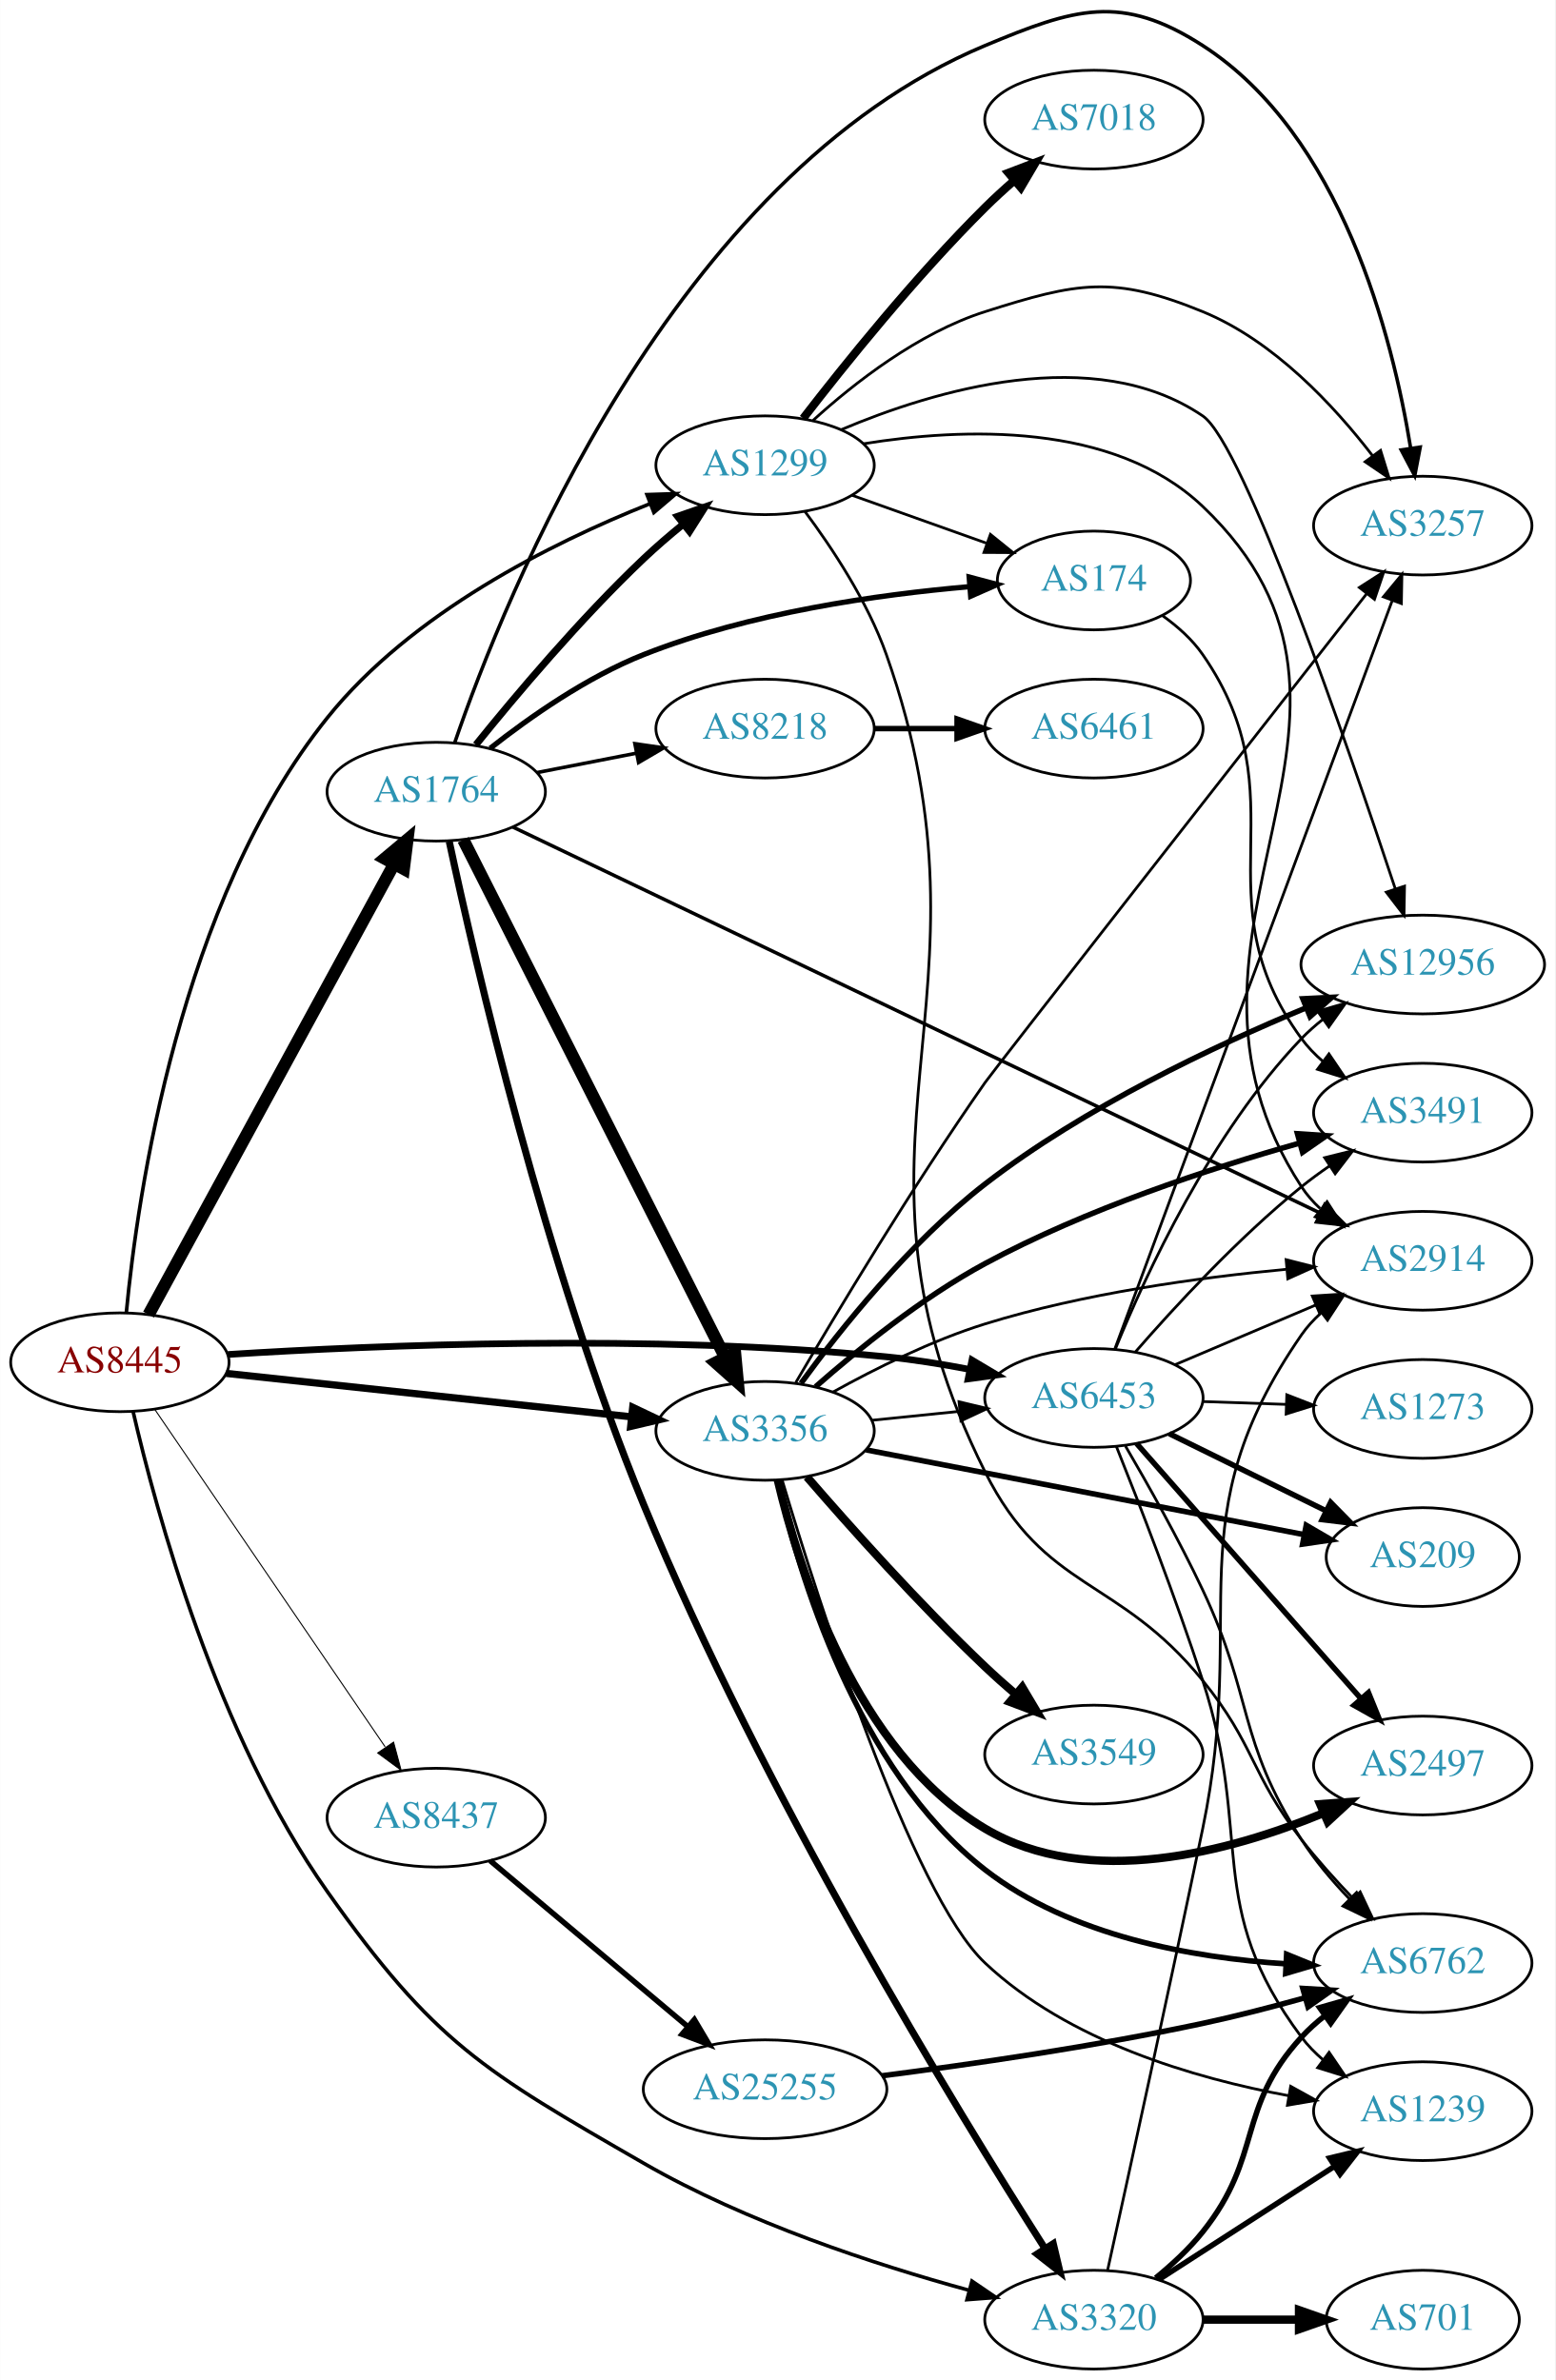
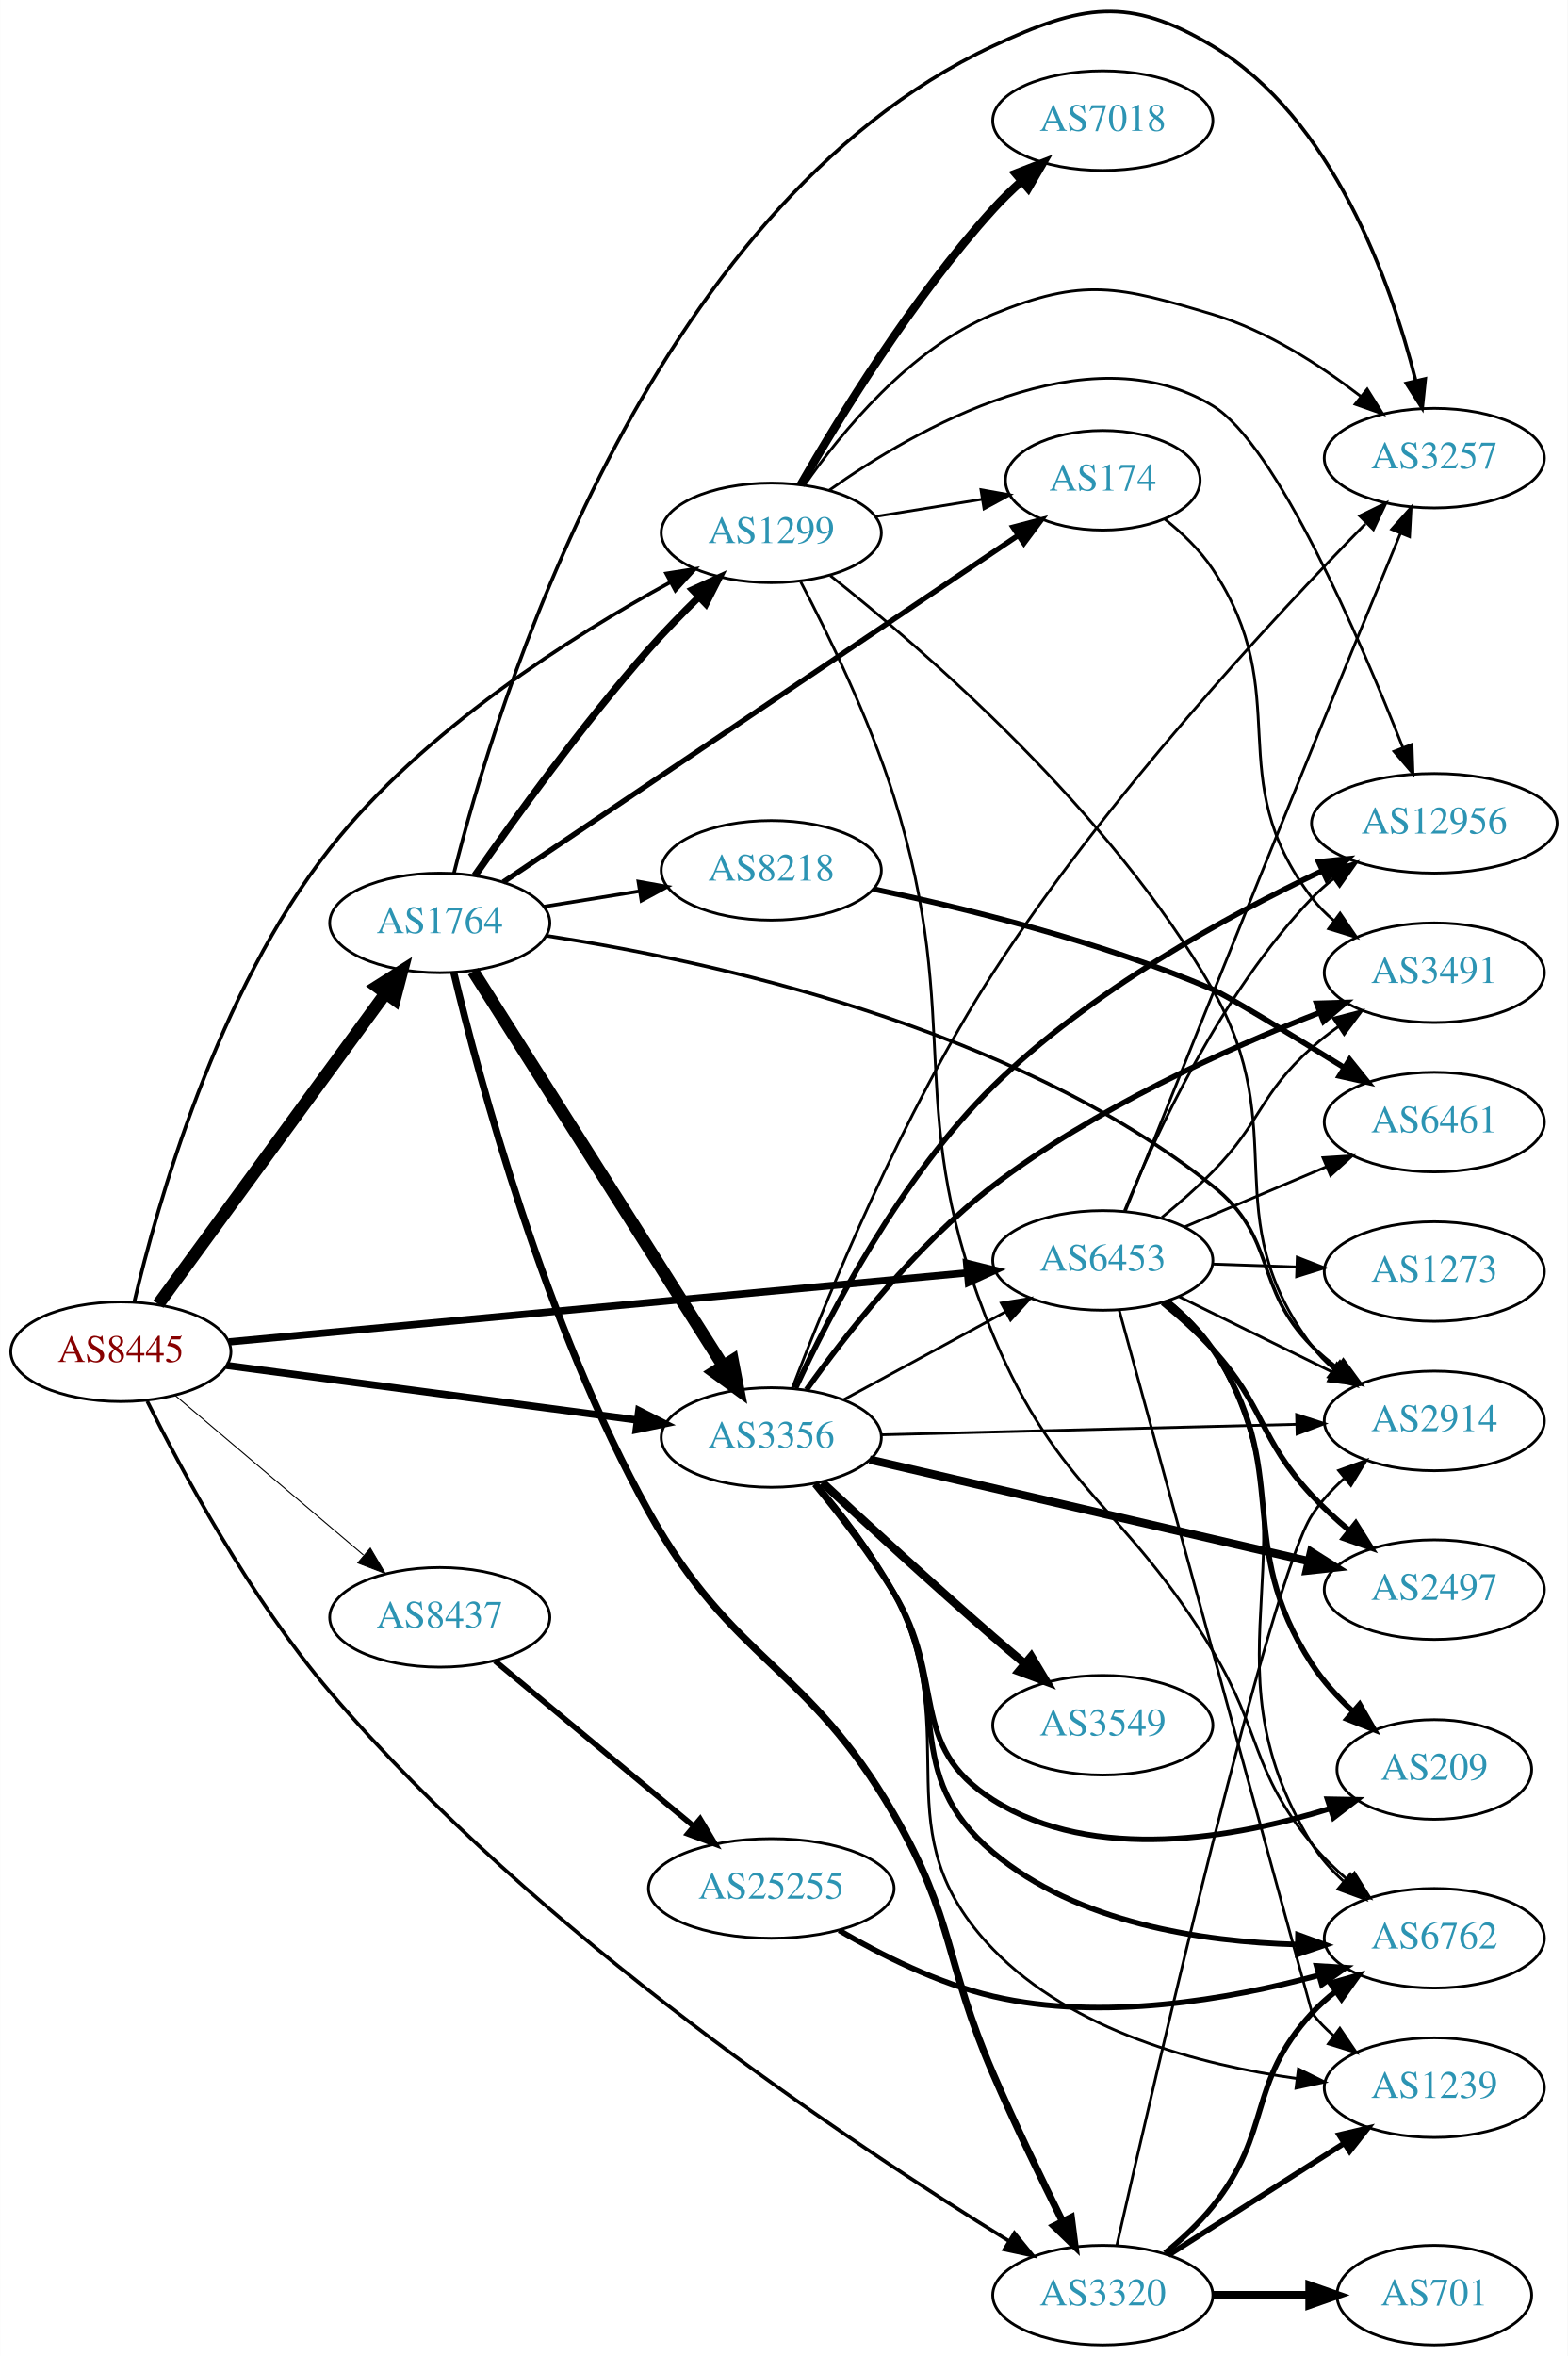
- <svg xmlns="http://www.w3.org/2000/svg" xmlns:xlink="http://www.w3.org/1999/xlink" width="567pt" height="868pt" viewBox="0.00 0.00 566.66 867.60">
-   <g id="graph0" class="graph" transform="scale(1 1) rotate(0) translate(4 863.605)">
-     <polygon fill="white" stroke="none" points="-4,4 -4,-863.605 562.663,-863.605 562.663,4 -4,4" />
+ <svg xmlns="http://www.w3.org/2000/svg" xmlns:xlink="http://www.w3.org/1999/xlink" width="567pt" height="852pt" viewBox="0.00 0.00 566.66 851.61">
+   <g id="graph0" class="graph" transform="scale(1 1) rotate(0) translate(4 847.609)">
+     <polygon fill="white" stroke="none" points="-4,4 -4,-847.609 562.663,-847.609 562.663,4 -4,4" />
    <g id="node1" class="node">
      <g id="a_node1">
        <a xlink:href="/asn/8445" xlink:title="AS8445 ~ SALZBURG-AG-AS [AT]">
-           <ellipse fill="#ffffff" stroke="black" cx="39.647" cy="-367" rx="39.794" ry="18" />
-           <text text-anchor="middle" x="39.647" y="-363.3" font-family="Times,serif" font-size="14.00" fill="#880000">AS8445</text>
+           <ellipse fill="#ffffff" stroke="black" cx="39.647" cy="-359" rx="39.794" ry="18" />
+           <text text-anchor="middle" x="39.647" y="-355.3" font-family="Times,serif" font-size="14.00" fill="#880000">AS8445</text>
        </a>
      </g>
    </g>
    <g id="node2" class="node">
      <g id="a_node2">
        <a xlink:href="/asn/1299" xlink:title="AS1299 ~ Telia Carrier [EU]">
-           <ellipse fill="#ffffff" stroke="black" cx="274.782" cy="-694" rx="39.794" ry="18" />
-           <text text-anchor="middle" x="274.782" y="-690.3" font-family="Times,serif" font-size="14.00" fill="#2c94b3">AS1299</text>
+           <ellipse fill="#ffffff" stroke="black" cx="274.782" cy="-655" rx="39.794" ry="18" />
+           <text text-anchor="middle" x="274.782" y="-651.3" font-family="Times,serif" font-size="14.00" fill="#2c94b3">AS1299</text>
        </a>
      </g>
    </g>
    <g id="edge1" class="edge">
-       <path fill="none" stroke="black" stroke-width="1.312" d="M42.016,-385.27C46.061,-427.763 61.31,-534.724 115.293,-602 145.869,-640.106 196.791,-665.599 232.648,-679.901" />
-       <polygon fill="black" stroke="black" stroke-width="1.312" points="231.743,-683.303 242.332,-683.639 234.263,-676.773 231.743,-683.303" />
+       <path fill="none" stroke="black" stroke-width="1.312" d="M44.5,-376.972C52.653,-411.692 74.348,-489.13 115.293,-541 149.029,-583.738 202.835,-617.729 238.238,-637.122" />
+       <polygon fill="black" stroke="black" stroke-width="1.312" points="236.794,-640.319 247.26,-641.967 240.106,-634.152 236.794,-640.319" />
    </g>
    <g id="node3" class="node">
      <g id="a_node3">
        <a xlink:href="/asn/1764" xlink:title="AS1764 ~ NEXTLAYER-AS [AT]">
-           <ellipse fill="#ffffff" stroke="black" cx="154.939" cy="-575" rx="39.794" ry="18" />
-           <text text-anchor="middle" x="154.939" y="-571.3" font-family="Times,serif" font-size="14.00" fill="#2c94b3">AS1764</text>
+           <ellipse fill="#ffffff" stroke="black" cx="154.939" cy="-514" rx="39.794" ry="18" />
+           <text text-anchor="middle" x="154.939" y="-510.3" font-family="Times,serif" font-size="14.00" fill="#2c94b3">AS1764</text>
        </a>
      </g>
    </g>
    <g id="edge2" class="edge">
-       <path fill="none" stroke="black" stroke-width="4.5" d="M50.111,-384.376C69.979,-420.853 116.132,-505.588 139.634,-548.736" />
-       <polygon fill="black" stroke="black" stroke-width="4.5" points="136.181,-550.629 144.422,-557.527 143.097,-546.862 136.181,-550.629" />
+       <path fill="none" stroke="black" stroke-width="4.5" d="M53.204,-376.18C73.109,-403.414 112.024,-456.654 135.227,-488.399" />
+       <polygon fill="black" stroke="black" stroke-width="4.5" points="132.246,-490.993 141.326,-496.743 138.604,-486.346 132.246,-490.993" />
    </g>
    <g id="node4" class="node">
      <g id="a_node4">
        <a xlink:href="/asn/3320" xlink:title="AS3320 ~ DTAG [DE]">
          <ellipse fill="#ffffff" stroke="black" cx="394.625" cy="-18" rx="39.794" ry="18" />
          <text text-anchor="middle" x="394.625" y="-14.3" font-family="Times,serif" font-size="14.00" fill="#2c94b3">AS3320</text>
        </a>
      </g>
    </g>
    <g id="edge3" class="edge">
-       <path fill="none" stroke="black" stroke-width="1.312" d="M44.455,-349.093C52.715,-313.247 74.865,-231.213 115.293,-174 154.27,-118.841 172.072,-108.73 230.586,-75 268.019,-53.422 314.966,-38.076 348.857,-28.784" />
-       <polygon fill="black" stroke="black" stroke-width="1.312" points="350.173,-32.055 358.931,-26.094 348.367,-25.292 350.173,-32.055" />
+       <path fill="none" stroke="black" stroke-width="1.312" d="M49.18,-341.126C61.628,-316.085 86.45,-269.838 115.293,-236 189.973,-148.388 304.626,-72.136 360.593,-37.627" />
+       <polygon fill="black" stroke="black" stroke-width="1.312" points="362.671,-40.459 369.378,-32.257 359.02,-34.487 362.671,-40.459" />
    </g>
    <g id="node5" class="node">
      <g id="a_node5">
        <a xlink:href="/asn/3356" xlink:title="AS3356 ~ Level 3 Parent, LLC [US]">
-           <ellipse fill="#ffffff" stroke="black" cx="274.782" cy="-342" rx="39.794" ry="18" />
-           <text text-anchor="middle" x="274.782" y="-338.3" font-family="Times,serif" font-size="14.00" fill="#2c94b3">AS3356</text>
+           <ellipse fill="#ffffff" stroke="black" cx="274.782" cy="-328" rx="39.794" ry="18" />
+           <text text-anchor="middle" x="274.782" y="-324.3" font-family="Times,serif" font-size="14.00" fill="#2c94b3">AS3356</text>
        </a>
      </g>
    </g>
    <g id="edge4" class="edge">
-       <path fill="none" stroke="black" stroke-width="2.625" d="M78.363,-362.956C118.569,-358.644 182.337,-351.806 226.023,-347.121" />
-       <polygon fill="black" stroke="black" stroke-width="2.625" points="226.55,-350.585 236.12,-346.039 225.804,-343.625 226.55,-350.585" />
+       <path fill="none" stroke="black" stroke-width="2.625" d="M77.845,-354.054C118.072,-348.705 182.315,-340.162 226.192,-334.328" />
+       <polygon fill="black" stroke="black" stroke-width="2.625" points="226.878,-337.768 236.33,-332.98 225.956,-330.829 226.878,-337.768" />
    </g>
    <g id="node6" class="node">
      <g id="a_node6">
        <a xlink:href="/asn/6453" xlink:title="AS6453 ~ TATA COMMUNICATIONS (AMERICA) INC [US]">
-           <ellipse fill="#ffffff" stroke="black" cx="394.625" cy="-354" rx="39.794" ry="18" />
-           <text text-anchor="middle" x="394.625" y="-350.3" font-family="Times,serif" font-size="14.00" fill="#2c94b3">AS6453</text>
+           <ellipse fill="#ffffff" stroke="black" cx="394.625" cy="-392" rx="39.794" ry="18" />
+           <text text-anchor="middle" x="394.625" y="-388.3" font-family="Times,serif" font-size="14.00" fill="#2c94b3">AS6453</text>
        </a>
      </g>
    </g>
    <g id="edge5" class="edge">
-       <path fill="none" stroke="black" stroke-width="2.438" d="M79.033,-369.844C132.826,-373.246 233.627,-377.491 318.978,-369 328.838,-368.019 339.324,-366.327 349.224,-364.423" />
-       <polygon fill="black" stroke="black" stroke-width="2.438" points="350.173,-367.802 359.278,-362.384 348.782,-360.942 350.173,-367.802" />
+       <path fill="none" stroke="black" stroke-width="2.625" d="M78.757,-362.563C143.492,-368.615 274.793,-380.89 345.67,-387.517" />
+       <polygon fill="black" stroke="black" stroke-width="2.625" points="345.391,-391.006 355.674,-388.452 346.043,-384.036 345.391,-391.006" />
    </g>
    <g id="node7" class="node">
      <g id="a_node7">
        <a xlink:href="/asn/8437" xlink:title="AS8437 ~ Hutchison Drei Austria GmbH [AT]">
-           <ellipse fill="#ffffff" stroke="black" cx="154.939" cy="-201" rx="39.794" ry="18" />
-           <text text-anchor="middle" x="154.939" y="-197.3" font-family="Times,serif" font-size="14.00" fill="#2c94b3">AS8437</text>
+           <ellipse fill="#ffffff" stroke="black" cx="154.939" cy="-263" rx="39.794" ry="18" />
+           <text text-anchor="middle" x="154.939" y="-259.3" font-family="Times,serif" font-size="14.00" fill="#2c94b3">AS8437</text>
        </a>
      </g>
    </g>
    <g id="edge6" class="edge">
-       <path fill="none" stroke="black" stroke-width="0.375" d="M52.344,-349.86C72.273,-320.66 112.917,-261.107 136.306,-226.837" />
-       <polygon fill="black" stroke="black" stroke-width="0.375" points="139.389,-228.528 142.136,-218.295 133.608,-224.582 139.389,-228.528" />
+       <path fill="none" stroke="black" stroke-width="0.375" d="M59.355,-343.148C77.886,-327.445 106.443,-303.247 127.332,-285.546" />
+       <polygon fill="black" stroke="black" stroke-width="0.375" points="129.837,-288.011 135.204,-278.876 125.312,-282.671 129.837,-288.011" />
    </g>
    <g id="node8" class="node">
      <g id="a_node8">
-         <a xlink:href="/asn/2914" xlink:title="AS2914 ~ NTT America, Inc. [US]">
-           <ellipse fill="#ffffff" stroke="black" cx="514.467" cy="-404" rx="39.794" ry="18" />
-           <text text-anchor="middle" x="514.467" y="-400.3" font-family="Times,serif" font-size="14.00" fill="#2c94b3">AS2914</text>
+         <a xlink:href="/asn/7018" xlink:title="AS7018 ~ AT&amp;T Services, Inc. [US]">
+           <ellipse fill="#ffffff" stroke="black" cx="394.625" cy="-804" rx="39.794" ry="18" />
+           <text text-anchor="middle" x="394.625" y="-800.3" font-family="Times,serif" font-size="14.00" fill="#2c94b3">AS7018</text>
        </a>
      </g>
    </g>
    <g id="edge7" class="edge">
-       <path fill="none" stroke="black" d="M310.742,-701.848C346.643,-707.657 401.732,-709.957 434.271,-679 514.963,-602.229 409.405,-524.276 470.271,-431 472.156,-428.111 474.469,-425.476 477.036,-423.085" />
-       <polygon fill="black" stroke="black" points="479.586,-425.535 485.325,-416.629 475.285,-420.012 479.586,-425.535" />
+       <path fill="none" stroke="black" stroke-width="3" d="M285.416,-672.366C299.108,-696.23 325.796,-739.855 354.978,-772 358.092,-775.43 361.581,-778.817 365.153,-782.029" />
+       <polygon fill="black" stroke="black" stroke-width="3" points="363.121,-784.896 372.996,-788.734 367.669,-779.575 363.121,-784.896" />
    </g>
    <g id="node9" class="node">
      <g id="a_node9">
-         <a xlink:href="/asn/7018" xlink:title="AS7018 ~ AT&amp;T Services, Inc. [US]">
-           <ellipse fill="#ffffff" stroke="black" cx="394.625" cy="-820" rx="39.794" ry="18" />
-           <text text-anchor="middle" x="394.625" y="-816.3" font-family="Times,serif" font-size="14.00" fill="#2c94b3">AS7018</text>
+         <a xlink:href="/asn/3257" xlink:title="AS3257 ~ GTT [DE]">
+           <ellipse fill="#ffffff" stroke="black" cx="514.467" cy="-682" rx="39.794" ry="18" />
+           <text text-anchor="middle" x="514.467" y="-678.3" font-family="Times,serif" font-size="14.00" fill="#2c94b3">AS3257</text>
        </a>
      </g>
    </g>
    <g id="edge8" class="edge">
-       <path fill="none" stroke="black" stroke-width="3" d="M288.667,-711.086C303.68,-730.552 329.672,-762.909 354.978,-788 358.268,-791.262 361.859,-794.55 365.484,-797.712" />
-       <polygon fill="black" stroke="black" stroke-width="3" points="363.473,-800.595 373.371,-804.375 367.991,-795.248 363.473,-800.595" />
+       <path fill="none" stroke="black" d="M286.735,-672.168C300.143,-691.407 324.828,-721.533 354.978,-734 387.545,-747.466 400.506,-744.094 434.271,-734 453.9,-728.132 473.176,-715.664 487.795,-704.408" />
+       <polygon fill="black" stroke="black" points="490.209,-706.959 495.833,-697.98 485.837,-701.493 490.209,-706.959" />
    </g>
    <g id="node10" class="node">
      <g id="a_node10">
-         <a xlink:href="/asn/3257" xlink:title="AS3257 ~ GTT [DE]">
-           <ellipse fill="#ffffff" stroke="black" cx="514.467" cy="-672" rx="39.794" ry="18" />
-           <text text-anchor="middle" x="514.467" y="-668.3" font-family="Times,serif" font-size="14.00" fill="#2c94b3">AS3257</text>
+         <a xlink:href="/asn/2914" xlink:title="AS2914 ~ NTT America, Inc. [US]">
+           <ellipse fill="#ffffff" stroke="black" cx="514.467" cy="-334" rx="39.794" ry="18" />
+           <text text-anchor="middle" x="514.467" y="-330.3" font-family="Times,serif" font-size="14.00" fill="#2c94b3">AS2914</text>
        </a>
      </g>
    </g>
    <g id="edge9" class="edge">
-       <path fill="none" stroke="black" d="M292.296,-710.379C307.239,-723.958 330.585,-742.247 354.978,-750 388.564,-760.675 401.661,-763.362 434.271,-750 460.132,-739.403 482.078,-715.834 496.262,-697.361" />
-       <polygon fill="black" stroke="black" points="499.093,-699.42 502.22,-689.297 493.463,-695.26 499.093,-699.42" />
+       <path fill="none" stroke="black" d="M296.091,-639.56C329.854,-612.814 397.448,-554.506 434.271,-490 463.781,-438.306 434.621,-408.667 470.271,-361 472.522,-357.99 475.216,-355.235 478.144,-352.734" />
+       <polygon fill="black" stroke="black" points="480.339,-355.464 486.298,-346.704 476.177,-349.836 480.339,-355.464" />
    </g>
    <g id="node11" class="node">
      <g id="a_node11">
        <a xlink:href="/asn/174" xlink:title="AS174 ~ Cogent Communications [US]">
-           <ellipse fill="#ffffff" stroke="black" cx="394.625" cy="-652" rx="35.194" ry="18" />
-           <text text-anchor="middle" x="394.625" y="-648.3" font-family="Times,serif" font-size="14.00" fill="#2c94b3">AS174</text>
+           <ellipse fill="#ffffff" stroke="black" cx="394.625" cy="-674" rx="35.194" ry="18" />
+           <text text-anchor="middle" x="394.625" y="-670.3" font-family="Times,serif" font-size="14.00" fill="#2c94b3">AS174</text>
        </a>
      </g>
    </g>
    <g id="edge10" class="edge">
-       <path fill="none" stroke="black" d="M306.436,-683.075C321.458,-677.721 339.693,-671.222 355.596,-665.554" />
-       <polygon fill="black" stroke="black" points="356.902,-668.804 365.146,-662.15 354.552,-662.21 356.902,-668.804" />
+       <path fill="none" stroke="black" d="M312.422,-660.908C324.684,-662.885 338.456,-665.105 351.126,-667.148" />
+       <polygon fill="black" stroke="black" points="350.572,-670.604 361.002,-668.74 351.686,-663.693 350.572,-670.604" />
    </g>
    <g id="node12" class="node">
      <g id="a_node12">
        <a xlink:href="/asn/12956" xlink:title="AS12956 ~ TELXIUS [ES]">
-           <ellipse fill="#ffffff" stroke="black" cx="514.467" cy="-512" rx="44.393" ry="18" />
-           <text text-anchor="middle" x="514.467" y="-508.3" font-family="Times,serif" font-size="14.00" fill="#2c94b3">AS12956</text>
+           <ellipse fill="#ffffff" stroke="black" cx="514.467" cy="-550" rx="44.393" ry="18" />
+           <text text-anchor="middle" x="514.467" y="-546.3" font-family="Times,serif" font-size="14.00" fill="#2c94b3">AS12956</text>
        </a>
      </g>
    </g>
    <g id="edge11" class="edge">
-       <path fill="none" stroke="black" d="M302.463,-706.941C336.198,-721.24 394.647,-738.927 434.271,-712 449.257,-701.816 487.032,-592.142 504.434,-539.669" />
-       <polygon fill="black" stroke="black" points="507.82,-540.576 507.63,-529.983 501.173,-538.383 507.82,-540.576" />
+       <path fill="none" stroke="black" d="M295.635,-670.343C327.02,-692.581 389.16,-728.279 434.271,-701 457.273,-687.091 487.496,-616.923 503.118,-577.318" />
+       <polygon fill="black" stroke="black" points="506.395,-578.549 506.762,-567.96 499.872,-576.009 506.395,-578.549" />
    </g>
    <g id="node13" class="node">
      <g id="a_node13">
        <a xlink:href="/asn/6762" xlink:title="AS6762 ~ TELECOM ITALIA SPARKLE S.p.A. [IT]">
-           <ellipse fill="#ffffff" stroke="black" cx="514.467" cy="-148" rx="39.794" ry="18" />
-           <text text-anchor="middle" x="514.467" y="-144.3" font-family="Times,serif" font-size="14.00" fill="#2c94b3">AS6762</text>
+           <ellipse fill="#ffffff" stroke="black" cx="514.467" cy="-147" rx="39.794" ry="18" />
+           <text text-anchor="middle" x="514.467" y="-143.3" font-family="Times,serif" font-size="14.00" fill="#2c94b3">AS6762</text>
        </a>
      </g>
    </g>
    <g id="edge12" class="edge">
-       <path fill="none" stroke="black" d="M289.251,-677.23C299.197,-663.891 312.148,-644.321 318.978,-625 363.44,-499.22 295.345,-446.337 354.978,-327 376.798,-283.334 403.537,-288.925 434.271,-251 453.373,-227.429 451.664,-216.964 470.271,-193 475.904,-185.745 482.546,-178.359 488.909,-171.723" />
-       <polygon fill="black" stroke="black" points="491.661,-173.917 496.175,-164.332 486.669,-169.01 491.661,-173.917" />
+       <path fill="none" stroke="black" d="M285.416,-637.306C295.214,-618.605 310.174,-587.999 318.978,-560 345.414,-475.927 321.052,-446.34 354.978,-365 378.736,-308.038 402.467,-303.892 434.271,-251 452.299,-221.018 448.016,-207.993 470.271,-181 474.083,-176.377 478.623,-171.977 483.304,-167.968" />
+       <polygon fill="black" stroke="black" points="485.605,-170.609 491.214,-161.621 481.224,-165.149 485.605,-170.609" />
    </g>
    <g id="edge17" class="edge">
-       <path fill="none" stroke="black" stroke-width="2.571" d="M169.4,-592.113C183.734,-609.89 207.491,-638.116 230.586,-660 235.024,-664.205 239.946,-668.435 244.831,-672.414" />
-       <polygon fill="black" stroke="black" stroke-width="2.571" points="242.915,-675.36 252.927,-678.824 247.26,-669.872 242.915,-675.36" />
+       <path fill="none" stroke="black" stroke-width="2.571" d="M167.606,-531.077C181.7,-551.311 206.523,-585.716 230.586,-613 236.132,-619.288 242.439,-625.756 248.488,-631.675" />
+       <polygon fill="black" stroke="black" stroke-width="2.571" points="246.297,-634.423 255.935,-638.823 251.145,-629.373 246.297,-634.423" />
    </g>
    <g id="edge19" class="edge">
-       <path fill="none" stroke="black" stroke-width="2.571" d="M159.679,-556.883C168.864,-513.884 194.449,-402.711 230.586,-315 273.829,-210.042 344.529,-94.545 376.714,-44.047" />
-       <polygon fill="black" stroke="black" stroke-width="2.571" points="379.812,-45.699 382.26,-35.391 373.918,-41.923 379.812,-45.699" />
+       <path fill="none" stroke="black" stroke-width="2.571" d="M160.01,-496.014C169.036,-458.201 192.954,-368.399 230.586,-301 260.992,-246.542 287.794,-246.017 318.978,-192 341.345,-153.256 337.232,-139.067 354.978,-98 362.781,-79.943 372.401,-60.023 380.09,-44.577" />
+       <polygon fill="black" stroke="black" stroke-width="2.571" points="383.241,-46.103 384.595,-35.595 376.983,-42.965 383.241,-46.103" />
    </g>
    <g id="edge18" class="edge">
-       <path fill="none" stroke="black" stroke-width="4.5" d="M164.797,-557.487C185.228,-517.09 235.769,-417.16 260.169,-368.915" />
-       <polygon fill="black" stroke="black" stroke-width="4.5" points="263.822,-370.417 264.822,-359.716 256.795,-366.863 263.822,-370.417" />
+       <path fill="none" stroke="black" stroke-width="4.5" d="M167.026,-496.502C187.872,-463.599 232.999,-392.371 257.372,-353.9" />
+       <polygon fill="black" stroke="black" stroke-width="4.5" points="260.785,-355.871 262.811,-345.316 254.133,-351.656 260.785,-355.871" />
    </g>
    <g id="edge14" class="edge">
-       <path fill="none" stroke="black" stroke-width="1.286" d="M182.812,-562.147C246.223,-531.819 405.228,-455.769 477.14,-421.375" />
-       <polygon fill="black" stroke="black" stroke-width="1.286" points="478.772,-424.474 486.283,-417.002 475.751,-418.159 478.772,-424.474" />
+       <path fill="none" stroke="black" stroke-width="1.286" d="M160.082,-532.039C174.56,-590.147 229.016,-772.071 354.978,-831 386.899,-845.934 404.065,-849.153 434.271,-831 477.848,-804.812 498.738,-745.654 507.674,-710.264" />
+       <polygon fill="black" stroke="black" stroke-width="1.286" points="511.181,-710.643 510.076,-700.106 504.369,-709.033 511.181,-710.643" />
+     </g>
+     <g id="edge13" class="edge">
+       <path fill="none" stroke="black" stroke-width="1.286" d="M193.563,-509.351C250.95,-500.596 361.355,-477.019 434.271,-419 458.012,-400.109 448.851,-382.487 470.271,-361 473.071,-358.191 476.215,-355.538 479.498,-353.072" />
+       <polygon fill="black" stroke="black" stroke-width="1.286" points="481.567,-355.897 487.823,-347.346 477.6,-350.129 481.567,-355.897" />
    </g>
    <g id="edge16" class="edge">
-       <path fill="none" stroke="black" stroke-width="1.286" d="M161.668,-592.845C179.715,-645.481 241.062,-799.385 354.978,-847 387.493,-860.591 404.657,-866.104 434.271,-847 484.82,-814.392 503.453,-740.852 510.051,-700.252" />
-       <polygon fill="black" stroke="black" stroke-width="1.286" points="513.535,-700.616 511.545,-690.209 506.611,-699.585 513.535,-700.616" />
-     </g>
-     <g id="edge13" class="edge">
-       <path fill="none" stroke="black" stroke-width="1.929" d="M174.611,-590.824C188.987,-602.147 209.848,-616.786 230.586,-625 269.022,-640.225 315.843,-646.865 349.432,-649.761" />
-       <polygon fill="black" stroke="black" stroke-width="1.929" points="349.165,-653.25 359.408,-650.544 349.713,-646.272 349.165,-653.25" />
+       <path fill="none" stroke="black" stroke-width="1.929" d="M177.874,-528.766C220.717,-557.606 315.552,-621.445 363.953,-654.026" />
+       <polygon fill="black" stroke="black" stroke-width="1.929" points="362.177,-657.05 372.427,-659.731 366.086,-651.243 362.177,-657.05" />
    </g>
    <g id="node14" class="node">
      <g id="a_node14">
        <a xlink:href="/asn/8218" xlink:title="AS8218 ~ legacy Neotelecoms [FR]">
-           <ellipse fill="#ffffff" stroke="black" cx="274.782" cy="-598" rx="39.794" ry="18" />
-           <text text-anchor="middle" x="274.782" y="-594.3" font-family="Times,serif" font-size="14.00" fill="#2c94b3">AS8218</text>
+           <ellipse fill="#ffffff" stroke="black" cx="274.782" cy="-533" rx="39.794" ry="18" />
+           <text text-anchor="middle" x="274.782" y="-529.3" font-family="Times,serif" font-size="14.00" fill="#2c94b3">AS8218</text>
        </a>
      </g>
    </g>
    <g id="edge15" class="edge">
-       <path fill="none" stroke="black" stroke-width="1.286" d="M191.616,-581.963C203.047,-584.194 215.869,-586.697 227.923,-589.049" />
-       <polygon fill="black" stroke="black" stroke-width="1.286" points="227.335,-592.501 237.82,-590.981 228.676,-585.63 227.335,-592.501" />
-     </g>
-     <g id="edge35" class="edge">
-       <path fill="none" stroke="black" d="M399.61,-36.02C406.723,-68.273 422.006,-138.015 434.271,-197 450.88,-276.876 423.884,-309.886 470.271,-377 472.232,-379.837 474.598,-382.437 477.2,-384.805" />
-       <polygon fill="black" stroke="black" points="475.485,-387.901 485.546,-391.223 479.752,-382.352 475.485,-387.901" />
+       <path fill="none" stroke="black" stroke-width="1.286" d="M192.58,-519.908C203.554,-521.677 215.737,-523.641 227.258,-525.499" />
+       <polygon fill="black" stroke="black" stroke-width="1.286" points="226.735,-528.96 237.165,-527.096 227.849,-522.049 226.735,-528.96" />
+     </g>
+     <g id="edge34" class="edge">
+       <path fill="none" stroke="black" d="M399.698,-36.04C413.029,-94.66 455.357,-277.304 470.271,-300 473.416,-304.785 477.459,-309.195 481.807,-313.143" />
+       <polygon fill="black" stroke="black" points="479.884,-316.092 489.835,-319.731 484.325,-310.681 479.884,-316.092" />
    </g>
    <g id="edge33" class="edge">
-       <path fill="none" stroke="black" stroke-width="2" d="M417.126,-33.19C423.147,-38.102 429.377,-43.876 434.271,-50 456.359,-77.638 446.396,-94.89 470.271,-121 472.807,-123.774 475.692,-126.371 478.74,-128.773" />
-       <polygon fill="black" stroke="black" stroke-width="2" points="476.876,-131.742 487.06,-134.666 480.922,-126.03 476.876,-131.742" />
-     </g>
-     <g id="node20" class="node">
-       <g id="a_node20">
+       <path fill="none" stroke="black" stroke-width="2" d="M417.104,-33.208C423.124,-38.121 429.359,-43.89 434.271,-50 456.19,-77.266 446.589,-94.25 470.271,-120 472.815,-122.767 475.705,-125.359 478.756,-127.758" />
+       <polygon fill="black" stroke="black" stroke-width="2" points="476.896,-130.729 487.081,-133.646 480.938,-125.014 476.896,-130.729" />
+     </g>
+     <g id="node19" class="node">
+       <g id="a_node19">
        <a xlink:href="/asn/1239" xlink:title="AS1239 ~ Sprint [US]">
-           <ellipse fill="#ffffff" stroke="black" cx="514.467" cy="-94" rx="39.794" ry="18" />
-           <text text-anchor="middle" x="514.467" y="-90.3" font-family="Times,serif" font-size="14.00" fill="#2c94b3">AS1239</text>
-         </a>
-       </g>
-     </g>
-     <g id="edge32" class="edge">
-       <path fill="none" stroke="black" stroke-width="2" d="M418.346,-32.654C436.523,-44.377 462.205,-60.94 482.303,-73.901" />
-       <polygon fill="black" stroke="black" stroke-width="2" points="480.515,-76.913 490.816,-79.391 484.309,-71.03 480.515,-76.913" />
+           <ellipse fill="#ffffff" stroke="black" cx="514.467" cy="-93" rx="39.794" ry="18" />
+           <text text-anchor="middle" x="514.467" y="-89.3" font-family="Times,serif" font-size="14.00" fill="#2c94b3">AS1239</text>
+         </a>
+       </g>
+     </g>
+     <g id="edge31" class="edge">
+       <path fill="none" stroke="black" stroke-width="2" d="M418.346,-32.461C436.407,-43.955 461.876,-60.165 481.916,-72.919" />
+       <polygon fill="black" stroke="black" stroke-width="2" points="480.098,-75.911 490.414,-78.328 483.856,-70.006 480.098,-75.911" />
    </g>
    <g id="node21" class="node">
      <g id="a_node21">
        <a xlink:href="/asn/701" xlink:title="AS701 ~ UUNET [US]">
          <ellipse fill="#ffffff" stroke="black" cx="514.467" cy="-18" rx="35.194" ry="18" />
          <text text-anchor="middle" x="514.467" y="-14.3" font-family="Times,serif" font-size="14.00" fill="#2c94b3">AS701</text>
        </a>
      </g>
    </g>
-     <g id="edge34" class="edge">
+     <g id="edge32" class="edge">
      <path fill="none" stroke="black" stroke-width="3" d="M434.537,-18C445.624,-18 457.783,-18 469.166,-18" />
      <polygon fill="black" stroke="black" stroke-width="3" points="469.348,-21.5 479.348,-18 469.348,-14.5 469.348,-21.5" />
    </g>
    <g id="edge21" class="edge">
-       <path fill="none" stroke="black" d="M313.717,-345.863C323.914,-346.901 335.077,-348.038 345.739,-349.124" />
-       <polygon fill="black" stroke="black" points="345.458,-352.613 355.761,-350.144 346.167,-345.649 345.458,-352.613" />
-     </g>
-     <g id="edge29" class="edge">
-       <path fill="none" stroke="black" d="M299.578,-356.175C314.894,-364.669 335.51,-374.96 354.978,-381 390.765,-392.104 432.795,-397.891 464.577,-400.882" />
-       <polygon fill="black" stroke="black" points="464.671,-404.403 474.939,-401.792 465.284,-397.43 464.671,-404.403" />
+       <path fill="none" stroke="black" d="M301.062,-341.73C318.149,-351.009 340.912,-363.372 359.589,-373.515" />
+       <polygon fill="black" stroke="black" points="357.928,-376.596 368.386,-378.293 361.269,-370.445 357.928,-376.596" />
+     </g>
+     <g id="edge27" class="edge">
+       <path fill="none" stroke="black" d="M282.426,-345.977C294.514,-377.627 321.932,-444.795 354.978,-496 395.869,-559.361 456.384,-624.405 489.558,-658.249" />
+       <polygon fill="black" stroke="black" points="487.468,-661.114 496.985,-665.77 492.449,-656.195 487.468,-661.114" />
    </g>
    <g id="edge30" class="edge">
-       <path fill="none" stroke="black" d="M285.976,-359.629C300.538,-384.503 328.473,-431.096 354.978,-469 358.17,-473.565 452.484,-594.101 494.079,-647.237" />
-       <polygon fill="black" stroke="black" points="491.36,-649.441 500.28,-655.158 496.872,-645.127 491.36,-649.441" />
-     </g>
-     <g id="edge22" class="edge">
-       <path fill="none" stroke="black" stroke-width="2" d="M287.873,-359.36C302.159,-378.915 327.484,-410.736 354.978,-432 391.038,-459.889 438.332,-482.255 471.843,-496.171" />
-       <polygon fill="black" stroke="black" stroke-width="2" points="470.759,-499.509 481.34,-500.043 473.401,-493.027 470.759,-499.509" />
-     </g>
-     <g id="edge23" class="edge">
-       <path fill="none" stroke="black" stroke-width="2" d="M279.291,-324.114C286.838,-290.646 307.89,-218.64 354.978,-182 386.076,-157.803 430.567,-149.904 464.498,-147.713" />
-       <polygon fill="black" stroke="black" stroke-width="2" points="464.85,-151.199 474.663,-147.204 464.5,-144.208 464.85,-151.199" />
+       <path fill="none" stroke="black" d="M314.499,-328.977C355.418,-330.01 420.058,-331.642 464.492,-332.764" />
+       <polygon fill="black" stroke="black" points="464.681,-336.269 474.766,-333.023 464.858,-329.272 464.681,-336.269" />
+     </g>
+     <g id="edge25" class="edge">
+       <path fill="none" stroke="black" stroke-width="2" d="M283.553,-345.827C295.732,-372.2 321.43,-422.038 354.978,-455 389.908,-489.321 439.533,-516.489 473.909,-532.832" />
+       <polygon fill="black" stroke="black" stroke-width="2" points="472.633,-536.099 483.175,-537.152 475.59,-529.754 472.633,-536.099" />
+     </g>
+     <g id="edge24" class="edge">
+       <path fill="none" stroke="black" stroke-width="2" d="M290.785,-311.26C299.81,-300.581 311.046,-286.134 318.978,-272 340.872,-232.987 320.736,-206.79 354.978,-178 385.317,-152.492 430.482,-145.703 464.845,-144.738" />
+       <polygon fill="black" stroke="black" stroke-width="2" points="465.179,-148.234 475.135,-144.611 465.092,-141.235 465.179,-148.234" />
    </g>
    <g id="node16" class="node">
      <g id="a_node16">
-         <a xlink:href="/asn/2497" xlink:title="AS2497 ~ Internet Initiative Japan Inc. [JP]">
-           <ellipse fill="#ffffff" stroke="black" cx="514.467" cy="-220" rx="39.794" ry="18" />
-           <text text-anchor="middle" x="514.467" y="-216.3" font-family="Times,serif" font-size="14.00" fill="#2c94b3">AS2497</text>
-         </a>
-       </g>
-     </g>
-     <g id="edge24" class="edge">
-       <path fill="none" stroke="black" stroke-width="3" d="M279.393,-324.11C286.966,-291.91 307.86,-224.953 354.978,-197 392.739,-174.598 444.219,-188.585 478.125,-202.592" />
-       <polygon fill="black" stroke="black" stroke-width="3" points="477.055,-205.942 487.623,-206.705 479.837,-199.519 477.055,-205.942" />
+         <a xlink:href="/asn/3491" xlink:title="AS3491 ~ PCCW Global, Inc. [US]">
+           <ellipse fill="#ffffff" stroke="black" cx="514.467" cy="-496" rx="39.794" ry="18" />
+           <text text-anchor="middle" x="514.467" y="-492.3" font-family="Times,serif" font-size="14.00" fill="#2c94b3">AS3491</text>
+         </a>
+       </g>
+     </g>
+     <g id="edge22" class="edge">
+       <path fill="none" stroke="black" stroke-width="2" d="M287.519,-345.283C301.664,-365.104 327.041,-397.61 354.978,-419 391.344,-446.844 439.383,-468.456 473.003,-481.602" />
+       <polygon fill="black" stroke="black" stroke-width="2" points="471.922,-484.936 482.512,-485.246 474.427,-478.4 471.922,-484.936" />
    </g>
    <g id="node17" class="node">
      <g id="a_node17">
-         <a xlink:href="/asn/3491" xlink:title="AS3491 ~ PCCW Global, Inc. [US]">
-           <ellipse fill="#ffffff" stroke="black" cx="514.467" cy="-458" rx="39.794" ry="18" />
-           <text text-anchor="middle" x="514.467" y="-454.3" font-family="Times,serif" font-size="14.00" fill="#2c94b3">AS3491</text>
-         </a>
-       </g>
-     </g>
-     <g id="edge25" class="edge">
-       <path fill="none" stroke="black" stroke-width="2" d="M293.185,-358.083C308.509,-371.562 331.92,-390.547 354.978,-403 391.672,-422.817 436.901,-437.672 469.638,-446.916" />
-       <polygon fill="black" stroke="black" stroke-width="2" points="468.802,-450.317 479.373,-449.604 470.665,-443.569 468.802,-450.317" />
-     </g>
-     <g id="node18" class="node">
-       <g id="a_node18">
        <a xlink:href="/asn/3549" xlink:title="AS3549 ~ Level 3 Parent, LLC [US]">
          <ellipse fill="#ffffff" stroke="black" cx="394.625" cy="-224" rx="39.794" ry="18" />
          <text text-anchor="middle" x="394.625" y="-220.3" font-family="Times,serif" font-size="14.00" fill="#2c94b3">AS3549</text>
        </a>
      </g>
    </g>
+     <g id="edge23" class="edge">
+       <path fill="none" stroke="black" stroke-width="3" d="M293.187,-311.75C309.096,-297.001 333.365,-274.755 354.978,-256 358.65,-252.814 362.558,-249.495 366.424,-246.255" />
+       <polygon fill="black" stroke="black" stroke-width="3" points="368.762,-248.863 374.213,-239.778 364.286,-243.481 368.762,-248.863" />
+     </g>
+     <g id="node18" class="node">
+       <g id="a_node18">
+         <a xlink:href="/asn/2497" xlink:title="AS2497 ~ Internet Initiative Japan Inc. [JP]">
+           <ellipse fill="#ffffff" stroke="black" cx="514.467" cy="-273" rx="39.794" ry="18" />
+           <text text-anchor="middle" x="514.467" y="-269.3" font-family="Times,serif" font-size="14.00" fill="#2c94b3">AS2497</text>
+         </a>
+       </g>
+     </g>
    <g id="edge26" class="edge">
-       <path fill="none" stroke="black" stroke-width="3" d="M290.041,-325.212C305.433,-307.409 330.977,-278.77 354.978,-256 358.505,-252.654 362.331,-249.246 366.158,-245.962" />
-       <polygon fill="black" stroke="black" stroke-width="3" points="368.505,-248.561 373.92,-239.455 364.008,-243.197 368.505,-248.561" />
-     </g>
-     <g id="node19" class="node">
-       <g id="a_node19">
+       <path fill="none" stroke="black" stroke-width="3" d="M310.343,-320.003C352.238,-310.308 422.923,-293.952 468.883,-283.317" />
+       <polygon fill="black" stroke="black" stroke-width="3" points="469.91,-286.672 478.864,-281.007 468.332,-279.852 469.91,-286.672" />
+     </g>
+     <g id="edge28" class="edge">
+       <path fill="none" stroke="black" d="M291.257,-311.511C300.459,-300.926 311.716,-286.49 318.978,-272 345.648,-218.785 313.598,-185.788 354.978,-143 383.639,-113.364 429.684,-101.234 464.776,-96.301" />
+       <polygon fill="black" stroke="black" points="465.334,-99.758 474.821,-95.04 464.463,-92.813 465.334,-99.758" />
+     </g>
+     <g id="node20" class="node">
+       <g id="a_node20">
        <a xlink:href="/asn/209" xlink:title="AS209 ~ CenturyLink Communications, LLC [US]">
-           <ellipse fill="#ffffff" stroke="black" cx="514.467" cy="-296" rx="35.194" ry="18" />
-           <text text-anchor="middle" x="514.467" y="-292.3" font-family="Times,serif" font-size="14.00" fill="#2c94b3">AS209</text>
-         </a>
-       </g>
-     </g>
-     <g id="edge27" class="edge">
-       <path fill="none" stroke="black" stroke-width="2" d="M311.623,-335.064C354.425,-326.78 425.916,-312.944 471.325,-304.156" />
-       <polygon fill="black" stroke="black" stroke-width="2" points="472.003,-307.59 481.156,-302.253 470.673,-300.717 472.003,-307.59" />
-     </g>
-     <g id="edge28" class="edge">
-       <path fill="none" stroke="black" d="M281.009,-324.073C293.886,-281.002 328.041,-173.388 354.978,-148 385.206,-119.511 431.068,-106.001 465.694,-99.625" />
-       <polygon fill="black" stroke="black" points="466.323,-103.068 475.593,-97.938 465.147,-96.168 466.323,-103.068" />
+           <ellipse fill="#ffffff" stroke="black" cx="514.467" cy="-208" rx="35.194" ry="18" />
+           <text text-anchor="middle" x="514.467" y="-204.3" font-family="Times,serif" font-size="14.00" fill="#2c94b3">AS209</text>
+         </a>
+       </g>
+     </g>
+     <g id="edge29" class="edge">
+       <path fill="none" stroke="black" stroke-width="2" d="M290.383,-311.024C299.256,-300.256 310.475,-285.798 318.978,-272 338.376,-240.522 323.683,-216.692 354.978,-197 391.523,-174.004 442.639,-183.246 476.84,-193.898" />
+       <polygon fill="black" stroke="black" stroke-width="2" points="475.85,-197.257 486.443,-197.064 478.042,-190.609 475.85,-197.257" />
+     </g>
+     <g id="edge37" class="edge">
+       <path fill="none" stroke="black" d="M402.79,-409.875C416.044,-442.909 445.311,-515.739 470.271,-577 481.058,-603.475 493.487,-633.652 502.235,-654.84" />
+       <polygon fill="black" stroke="black" points="499.04,-656.274 506.093,-664.18 505.51,-653.601 499.04,-656.274" />
    </g>
    <g id="edge38" class="edge">
-       <path fill="none" stroke="black" d="M424.151,-366.104C439.525,-372.627 458.701,-380.763 475.34,-387.823" />
-       <polygon fill="black" stroke="black" points="474.222,-391.151 484.795,-391.835 476.956,-384.707 474.222,-391.151" />
+       <path fill="none" stroke="black" d="M422.071,-378.984C438.482,-370.906 459.782,-360.423 477.69,-351.609" />
+       <polygon fill="black" stroke="black" points="479.275,-354.73 486.702,-347.174 476.184,-348.449 479.275,-354.73" />
+     </g>
+     <g id="edge41" class="edge">
+       <path fill="none" stroke="black" d="M402.46,-409.895C413.467,-436.921 437.277,-488.634 470.271,-523 472.671,-525.5 475.349,-527.867 478.163,-530.084" />
+       <polygon fill="black" stroke="black" points="476.163,-532.957 486.336,-535.917 480.229,-527.259 476.163,-532.957" />
+     </g>
+     <g id="edge42" class="edge">
+       <path fill="none" stroke="black" d="M418.629,-377.245C424.542,-372.417 430.338,-366.579 434.271,-360 475.911,-290.35 427.772,-250.129 470.271,-181 473.27,-176.122 477.236,-171.663 481.551,-167.694" />
+       <polygon fill="black" stroke="black" points="484.068,-170.155 489.562,-161.096 479.618,-164.752 484.068,-170.155" />
+     </g>
+     <g id="node15" class="node">
+       <g id="a_node15">
+         <a xlink:href="/asn/6461" xlink:title="AS6461 ~ ZAYO-6461 [US]">
+           <ellipse fill="#ffffff" stroke="black" cx="514.467" cy="-442" rx="39.794" ry="18" />
+           <text text-anchor="middle" x="514.467" y="-438.3" font-family="Times,serif" font-size="14.00" fill="#2c94b3">AS6461</text>
+         </a>
+       </g>
    </g>
    <g id="edge40" class="edge">
-       <path fill="none" stroke="black" d="M402.298,-372.008C421.946,-425.028 479.679,-580.823 503.259,-644.453" />
-       <polygon fill="black" stroke="black" points="500.11,-646.029 506.867,-654.189 506.674,-643.596 500.11,-646.029" />
-     </g>
-     <g id="edge42" class="edge">
-       <path fill="none" stroke="black" d="M402.46,-371.895C413.467,-398.921 437.277,-450.634 470.271,-485 472.671,-487.5 475.349,-489.867 478.163,-492.084" />
-       <polygon fill="black" stroke="black" points="476.163,-494.957 486.336,-497.917 480.229,-489.259 476.163,-494.957" />
-     </g>
-     <g id="edge41" class="edge">
-       <path fill="none" stroke="black" d="M406.111,-336.488C414.273,-322.522 425.628,-302.332 434.271,-284 452.82,-244.659 446.77,-229.598 470.271,-193 475.15,-185.403 481.432,-177.981 487.687,-171.426" />
-       <polygon fill="black" stroke="black" points="490.342,-173.72 494.931,-164.171 485.388,-168.774 490.342,-173.72" />
+       <path fill="none" stroke="black" d="M424.151,-404.104C439.525,-410.627 458.701,-418.763 475.34,-425.823" />
+       <polygon fill="black" stroke="black" points="474.222,-429.151 484.795,-429.835 476.956,-422.707 474.222,-429.151" />
+     </g>
+     <g id="edge39" class="edge">
+       <path fill="none" stroke="black" d="M415.967,-407.536C422.081,-412.546 428.652,-418.286 434.271,-424 452.229,-442.263 451.14,-451.97 470.271,-469 473.233,-471.637 476.483,-474.178 479.829,-476.577" />
+       <polygon fill="black" stroke="black" points="477.981,-479.552 488.235,-482.218 481.882,-473.74 477.981,-479.552" />
    </g>
    <g id="edge36" class="edge">
-       <path fill="none" stroke="black" stroke-width="2" d="M410.205,-337.379C425.244,-320.238 449.384,-292.739 470.271,-269 477.35,-260.954 485.089,-252.172 492.036,-244.292" />
-       <polygon fill="black" stroke="black" stroke-width="2" points="494.676,-246.59 498.665,-236.775 489.426,-241.96 494.676,-246.59" />
-     </g>
-     <g id="edge39" class="edge">
-       <path fill="none" stroke="black" d="M409.738,-370.772C424.028,-387.194 447.248,-412.391 470.271,-431 473.521,-433.627 477.043,-436.204 480.625,-438.66" />
-       <polygon fill="black" stroke="black" points="478.711,-441.59 488.995,-444.137 482.544,-435.733 478.711,-441.59" />
-     </g>
-     <g id="edge37" class="edge">
-       <path fill="none" stroke="black" stroke-width="2" d="M422.071,-340.984C438.944,-332.679 460.985,-321.831 479.195,-312.868" />
-       <polygon fill="black" stroke="black" stroke-width="2" points="480.894,-315.933 488.32,-308.377 477.802,-309.653 480.894,-315.933" />
+       <path fill="none" stroke="black" stroke-width="2" d="M416.247,-376.728C422.372,-371.73 428.879,-365.929 434.271,-360 453.428,-338.932 450.854,-327.829 470.271,-307 474.357,-302.617 479.036,-298.339 483.773,-294.378" />
+       <polygon fill="black" stroke="black" stroke-width="2" points="486.07,-297.023 491.703,-288.049 481.704,-291.552 486.07,-297.023" />
    </g>
    <g id="edge43" class="edge">
-       <path fill="none" stroke="black" d="M402.812,-336.307C410.963,-315.921 424.403,-281.331 434.271,-251 452.82,-193.989 434.412,-169.046 470.271,-121 472.519,-117.988 475.211,-115.232 478.138,-112.729" />
-       <polygon fill="black" stroke="black" points="480.333,-115.459 486.29,-106.698 476.169,-109.832 480.333,-115.459" />
+       <path fill="none" stroke="black" d="M400.513,-374.165C417.091,-313.692 470.148,-120.166 470.271,-120 472.516,-116.985 475.206,-114.227 478.131,-111.724" />
+       <polygon fill="black" stroke="black" points="480.326,-114.454 486.281,-105.691 476.161,-108.828 480.326,-114.454" />
+     </g>
+     <g id="edge44" class="edge">
+       <path fill="none" stroke="black" stroke-width="2" d="M417.777,-377.288C423.816,-372.389 429.893,-366.503 434.271,-360 463.944,-315.925 441.26,-290.514 470.271,-246 474.228,-239.928 479.413,-234.245 484.811,-229.219" />
+       <polygon fill="black" stroke="black" stroke-width="2" points="487.476,-231.542 492.754,-222.355 482.899,-226.245 487.476,-231.542" />
    </g>
    <g id="node22" class="node">
      <g id="a_node22">
        <a xlink:href="/asn/1273" xlink:title="AS1273 ~ Vodafone Group PLC [EU]">
-           <ellipse fill="#ffffff" stroke="black" cx="514.467" cy="-350" rx="39.794" ry="18" />
-           <text text-anchor="middle" x="514.467" y="-346.3" font-family="Times,serif" font-size="14.00" fill="#2c94b3">AS1273</text>
-         </a>
-       </g>
-     </g>
-     <g id="edge44" class="edge">
-       <path fill="none" stroke="black" d="M434.211,-352.69C443.977,-352.359 454.594,-351.998 464.788,-351.652" />
-       <polygon fill="black" stroke="black" points="464.919,-355.15 474.794,-351.313 464.681,-348.154 464.919,-355.15" />
+           <ellipse fill="#ffffff" stroke="black" cx="514.467" cy="-388" rx="39.794" ry="18" />
+           <text text-anchor="middle" x="514.467" y="-384.3" font-family="Times,serif" font-size="14.00" fill="#2c94b3">AS1273</text>
+         </a>
+       </g>
+     </g>
+     <g id="edge45" class="edge">
+       <path fill="none" stroke="black" d="M434.211,-390.69C443.977,-390.359 454.594,-389.998 464.788,-389.652" />
+       <polygon fill="black" stroke="black" points="464.919,-393.15 474.794,-389.313 464.681,-386.154 464.919,-393.15" />
    </g>
    <g id="node23" class="node">
      <g id="a_node23">
        <a xlink:href="/asn/25255" xlink:title="AS25255 ~ ==&gt; TELE2 AUSTRIA &lt;== [AT]">
-           <ellipse fill="#ffffff" stroke="black" cx="274.782" cy="-102" rx="44.393" ry="18" />
-           <text text-anchor="middle" x="274.782" y="-98.3" font-family="Times,serif" font-size="14.00" fill="#2c94b3">AS25255</text>
-         </a>
-       </g>
-     </g>
-     <g id="edge45" class="edge">
-       <path fill="none" stroke="black" stroke-width="2" d="M174.612,-185.313C194.033,-168.997 224.629,-143.293 246.703,-124.749" />
-       <polygon fill="black" stroke="black" stroke-width="2" points="249.008,-127.384 254.413,-118.272 244.505,-122.024 249.008,-127.384" />
-     </g>
-     <g id="edge31" class="edge">
-       <path fill="none" stroke="black" d="M419.615,-639.179C425.107,-635.267 430.446,-630.515 434.271,-625 470.883,-572.206 432.321,-536.84 470.271,-485 472.491,-481.967 475.165,-479.197 478.08,-476.686" />
-       <polygon fill="black" stroke="black" points="480.275,-479.416 486.216,-470.643 476.101,-473.797 480.275,-479.416" />
-     </g>
-     <g id="node15" class="node">
-       <g id="a_node15">
-         <a xlink:href="/asn/6461" xlink:title="AS6461 ~ ZAYO-6461 [US]">
-           <ellipse fill="#ffffff" stroke="black" cx="394.625" cy="-598" rx="39.794" ry="18" />
-           <text text-anchor="middle" x="394.625" y="-594.3" font-family="Times,serif" font-size="14.00" fill="#2c94b3">AS6461</text>
-         </a>
-       </g>
+           <ellipse fill="#ffffff" stroke="black" cx="274.782" cy="-165" rx="44.393" ry="18" />
+           <text text-anchor="middle" x="274.782" y="-161.3" font-family="Times,serif" font-size="14.00" fill="#2c94b3">AS25255</text>
+         </a>
+       </g>
+     </g>
+     <g id="edge46" class="edge">
+       <path fill="none" stroke="black" stroke-width="2" d="M174.873,-247.255C194.257,-231.134 224.574,-205.922 246.536,-187.658" />
+       <polygon fill="black" stroke="black" stroke-width="2" points="249.053,-190.117 254.504,-181.032 244.577,-184.735 249.053,-190.117" />
+     </g>
+     <g id="edge35" class="edge">
+       <path fill="none" stroke="black" d="M417.022,-659.968C423.325,-654.946 429.739,-648.82 434.271,-642 464.852,-595.978 436.701,-566.889 470.271,-523 472.555,-520.015 475.27,-517.276 478.212,-514.785" />
+       <polygon fill="black" stroke="black" points="480.406,-517.516 486.385,-508.769 476.256,-511.879 480.406,-517.516" />
    </g>
    <g id="edge20" class="edge">
-       <path fill="none" stroke="black" stroke-width="2" d="M314.695,-598C324.248,-598 334.598,-598 344.56,-598" />
-       <polygon fill="black" stroke="black" stroke-width="2" points="344.753,-601.5 354.753,-598 344.753,-594.5 344.753,-601.5" />
-     </g>
-     <g id="edge46" class="edge">
-       <path fill="none" stroke="black" stroke-width="2" d="M317.409,-106.908C349.52,-111.03 394.947,-117.593 434.271,-126 446.481,-128.61 459.597,-132.007 471.572,-135.346" />
-       <polygon fill="black" stroke="black" stroke-width="2" points="470.742,-138.749 481.319,-138.12 472.659,-132.016 470.742,-138.749" />
+       <path fill="none" stroke="black" stroke-width="2" d="M311.676,-526.265C344.44,-519.422 393.785,-507.352 434.271,-490 439.388,-487.807 462.15,-473.937 481.966,-461.666" />
+       <polygon fill="black" stroke="black" stroke-width="2" points="483.853,-464.615 490.503,-456.367 480.161,-458.668 483.853,-464.615" />
+     </g>
+     <g id="edge47" class="edge">
+       <path fill="none" stroke="black" stroke-width="2" d="M299.312,-149.844C314.525,-140.969 335.126,-130.623 354.978,-126 394.372,-116.826 440.274,-124.902 472.509,-133.561" />
+       <polygon fill="black" stroke="black" stroke-width="2" points="471.894,-137.024 482.469,-136.372 473.796,-130.287 471.894,-137.024" />
    </g>
  </g>
</svg>
